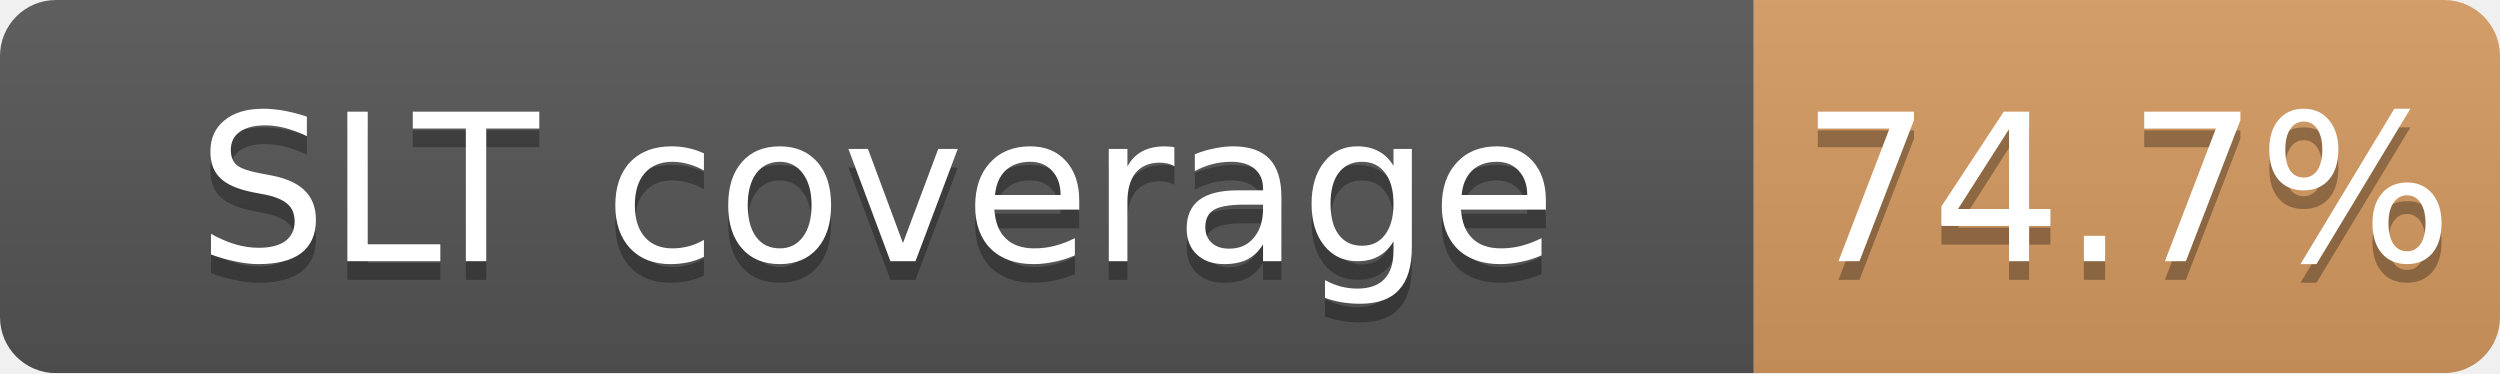
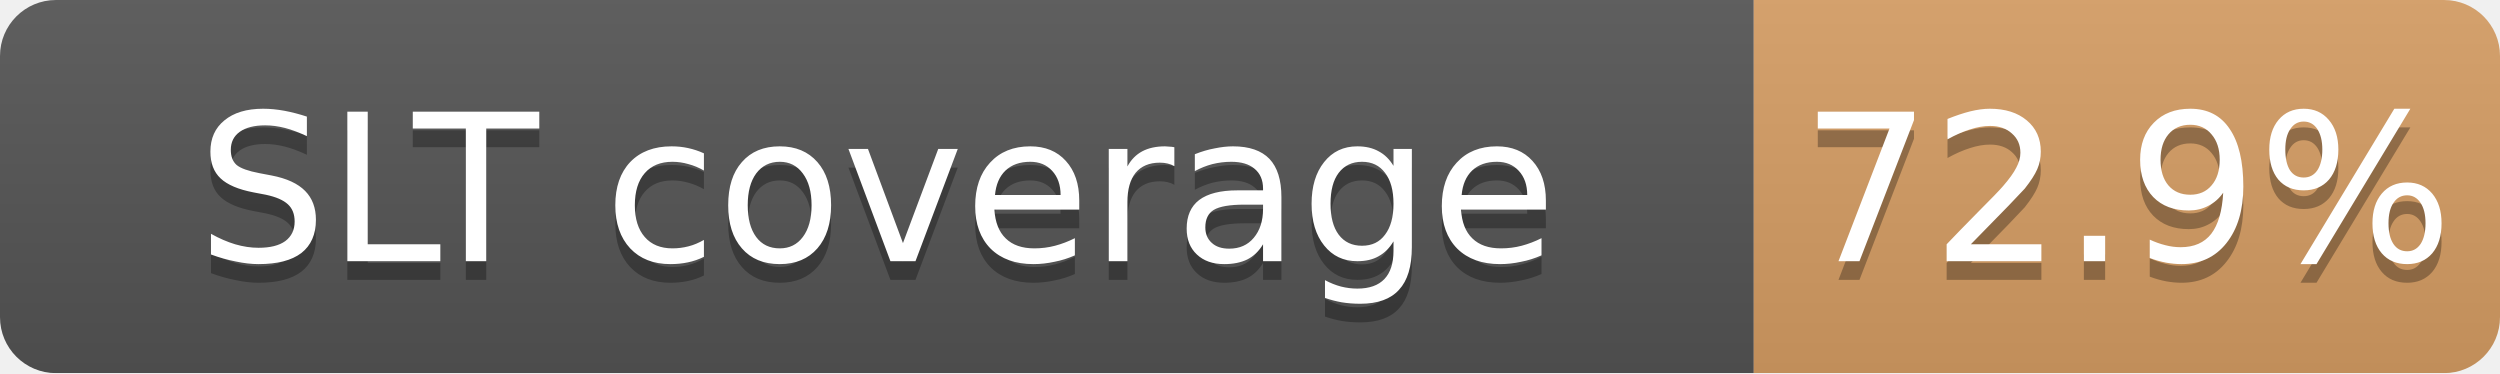
<svg xmlns="http://www.w3.org/2000/svg" width="134" height="20">
  <linearGradient id="b" x2="0" y2="100%">
    <stop offset="0" stop-color="#bbb" stop-opacity=".1" />
    <stop offset="1" stop-opacity=".1" />
  </linearGradient>
  <mask id="a">
    <rect width="134" height="20" rx="3" fill="#fff" />
  </mask>
  <g mask="url(#a)">
    <path fill="#555" d="M0 0h94v20H0z" />
-     <path fill="#CD7F32" fill-opacity="0.75" d="M94 0h40v20H94z" />
+     <path fill="#CD7F32" fill-opacity="0.73" d="M94 0h40v20H94z" />
    <path fill="url(#b)" d="M0 0h134v20H0z" />
  </g>
  <g fill="#fff" text-anchor="middle" font-family="DejaVu Sans,Verdana,Geneva,sans-serif" font-size="11">
    <text x="47.0" y="15" fill="#010101" fill-opacity=".3">SLT coverage</text>
    <text x="47.0" y="14">SLT coverage</text>
-     <text x="114.0" y="15" fill="#010101" fill-opacity=".3">74.7%</text>
-     <text x="114.0" y="14">74.7%</text>
+     <text x="114.0" y="15" fill="#010101" fill-opacity=".3">72.9%</text>
+     <text x="114.0" y="14">72.9%</text>
  </g>
</svg>
